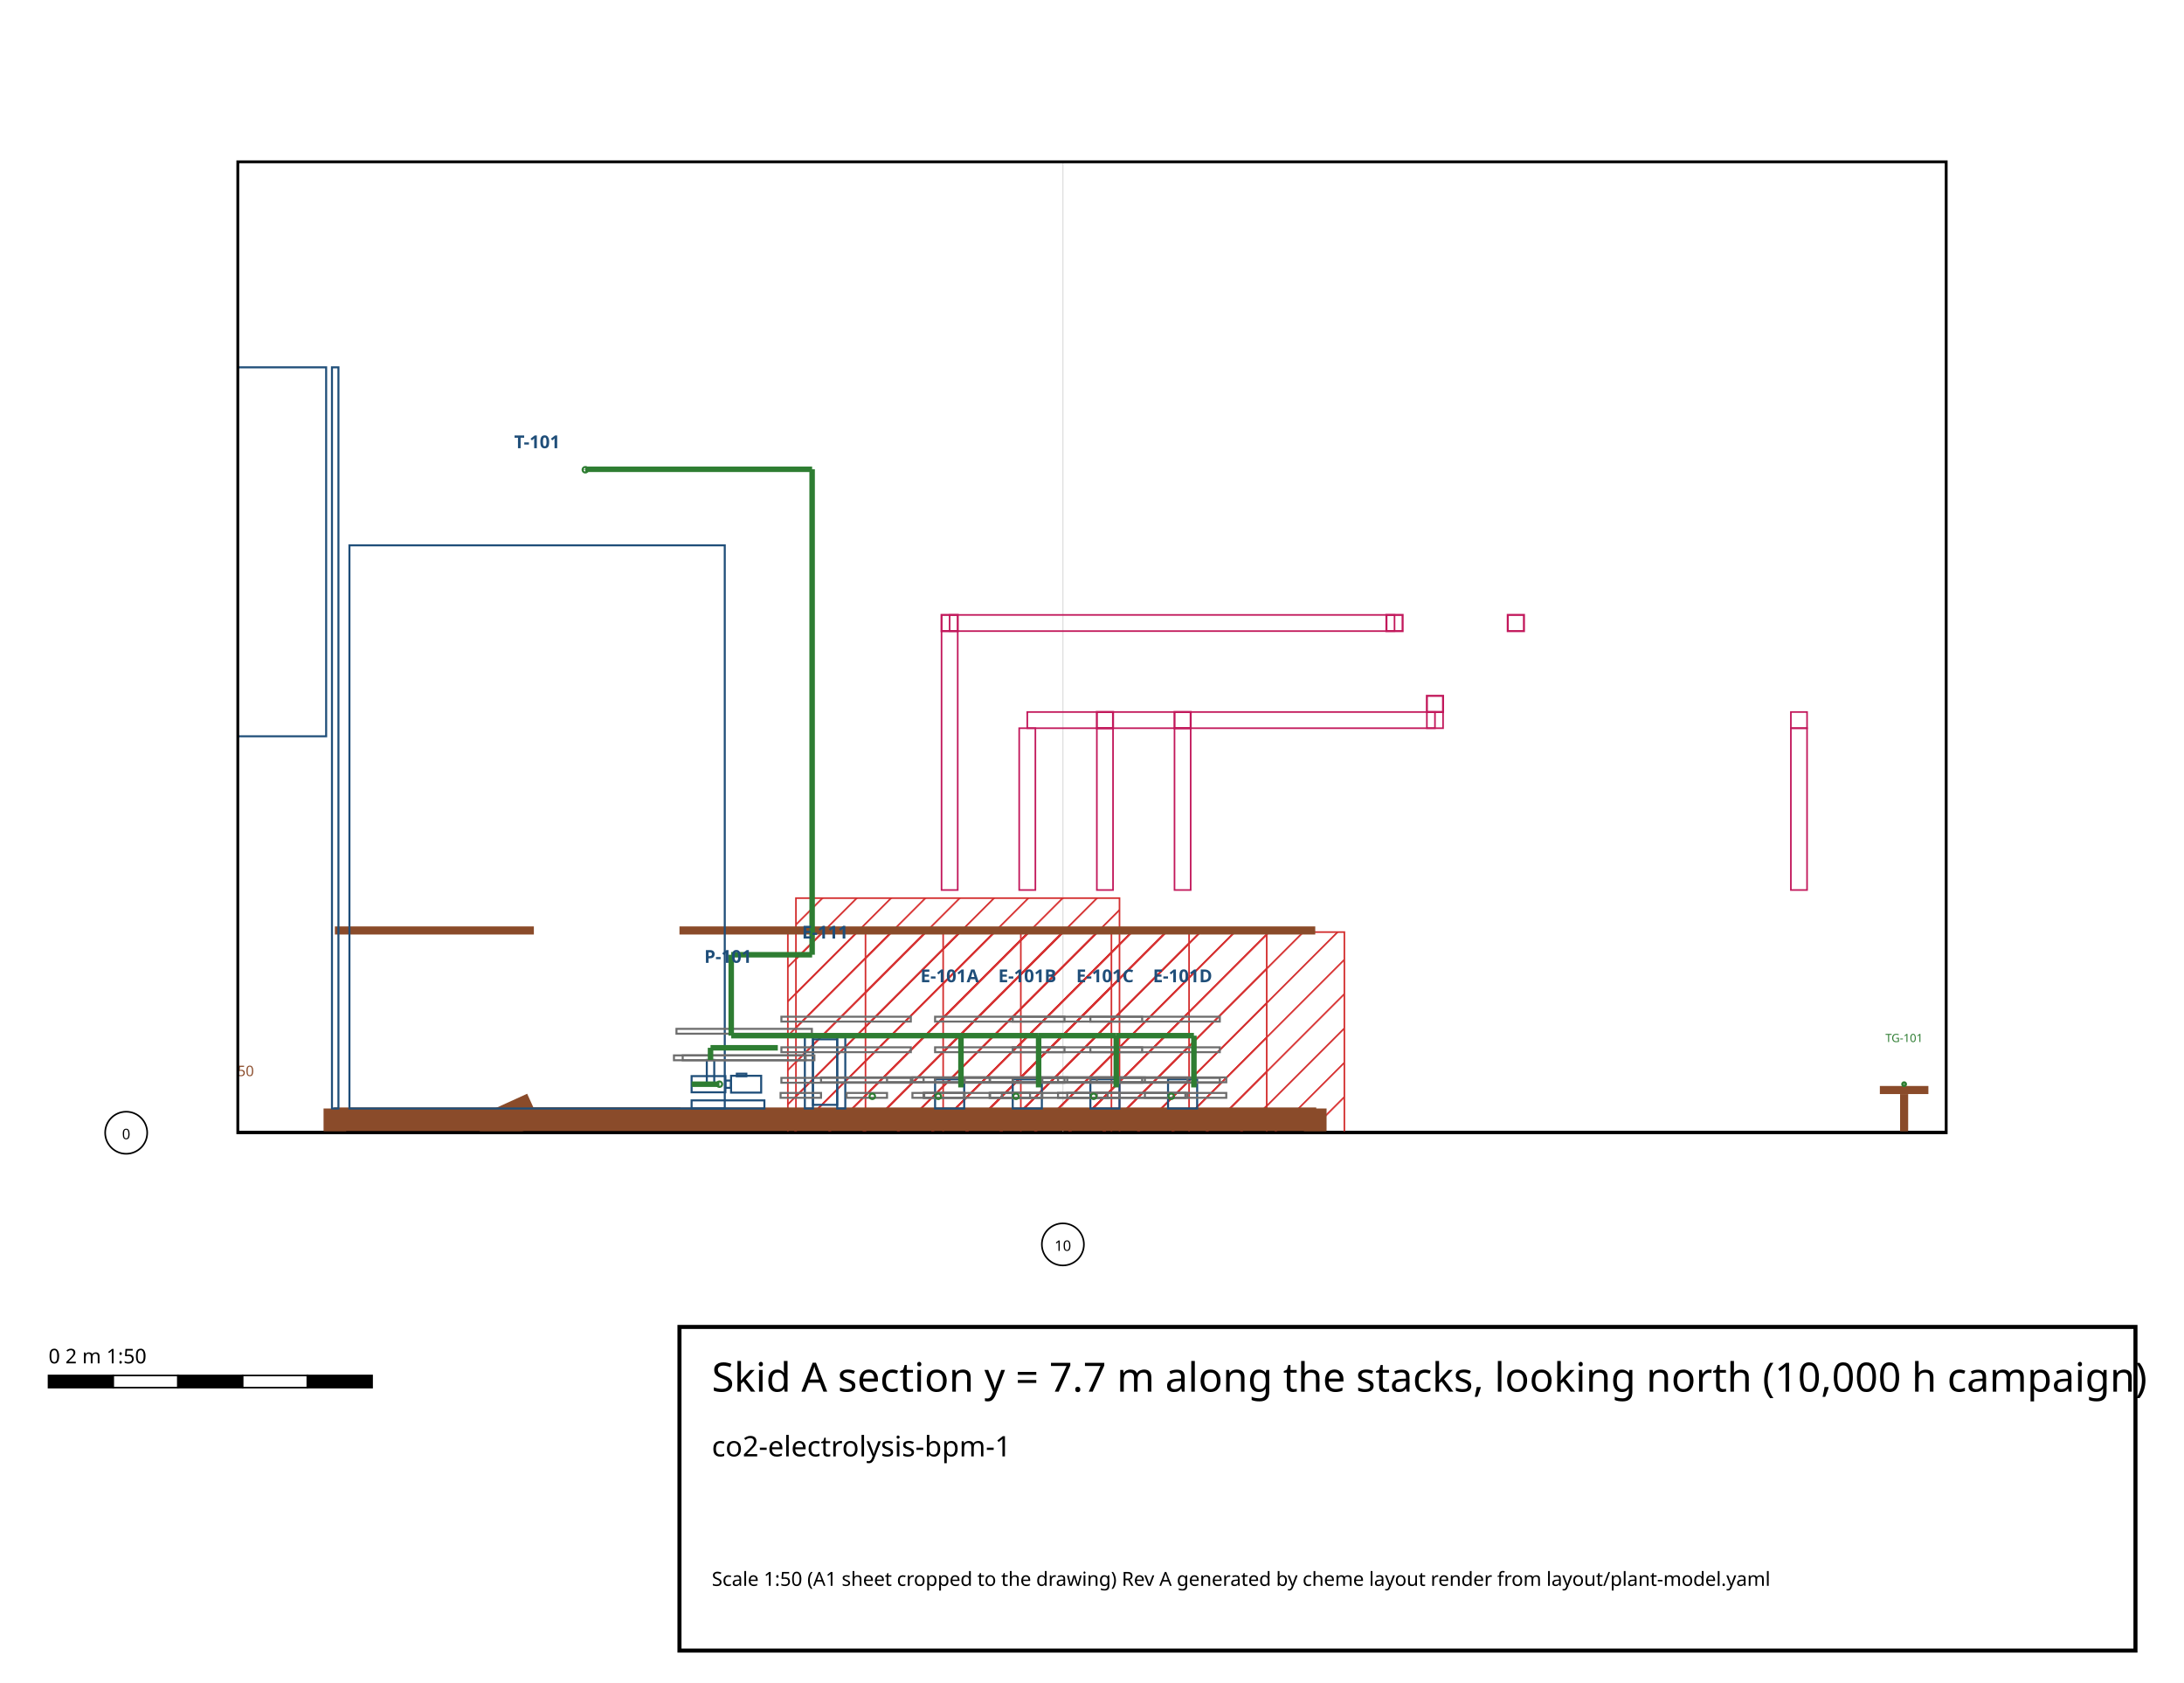
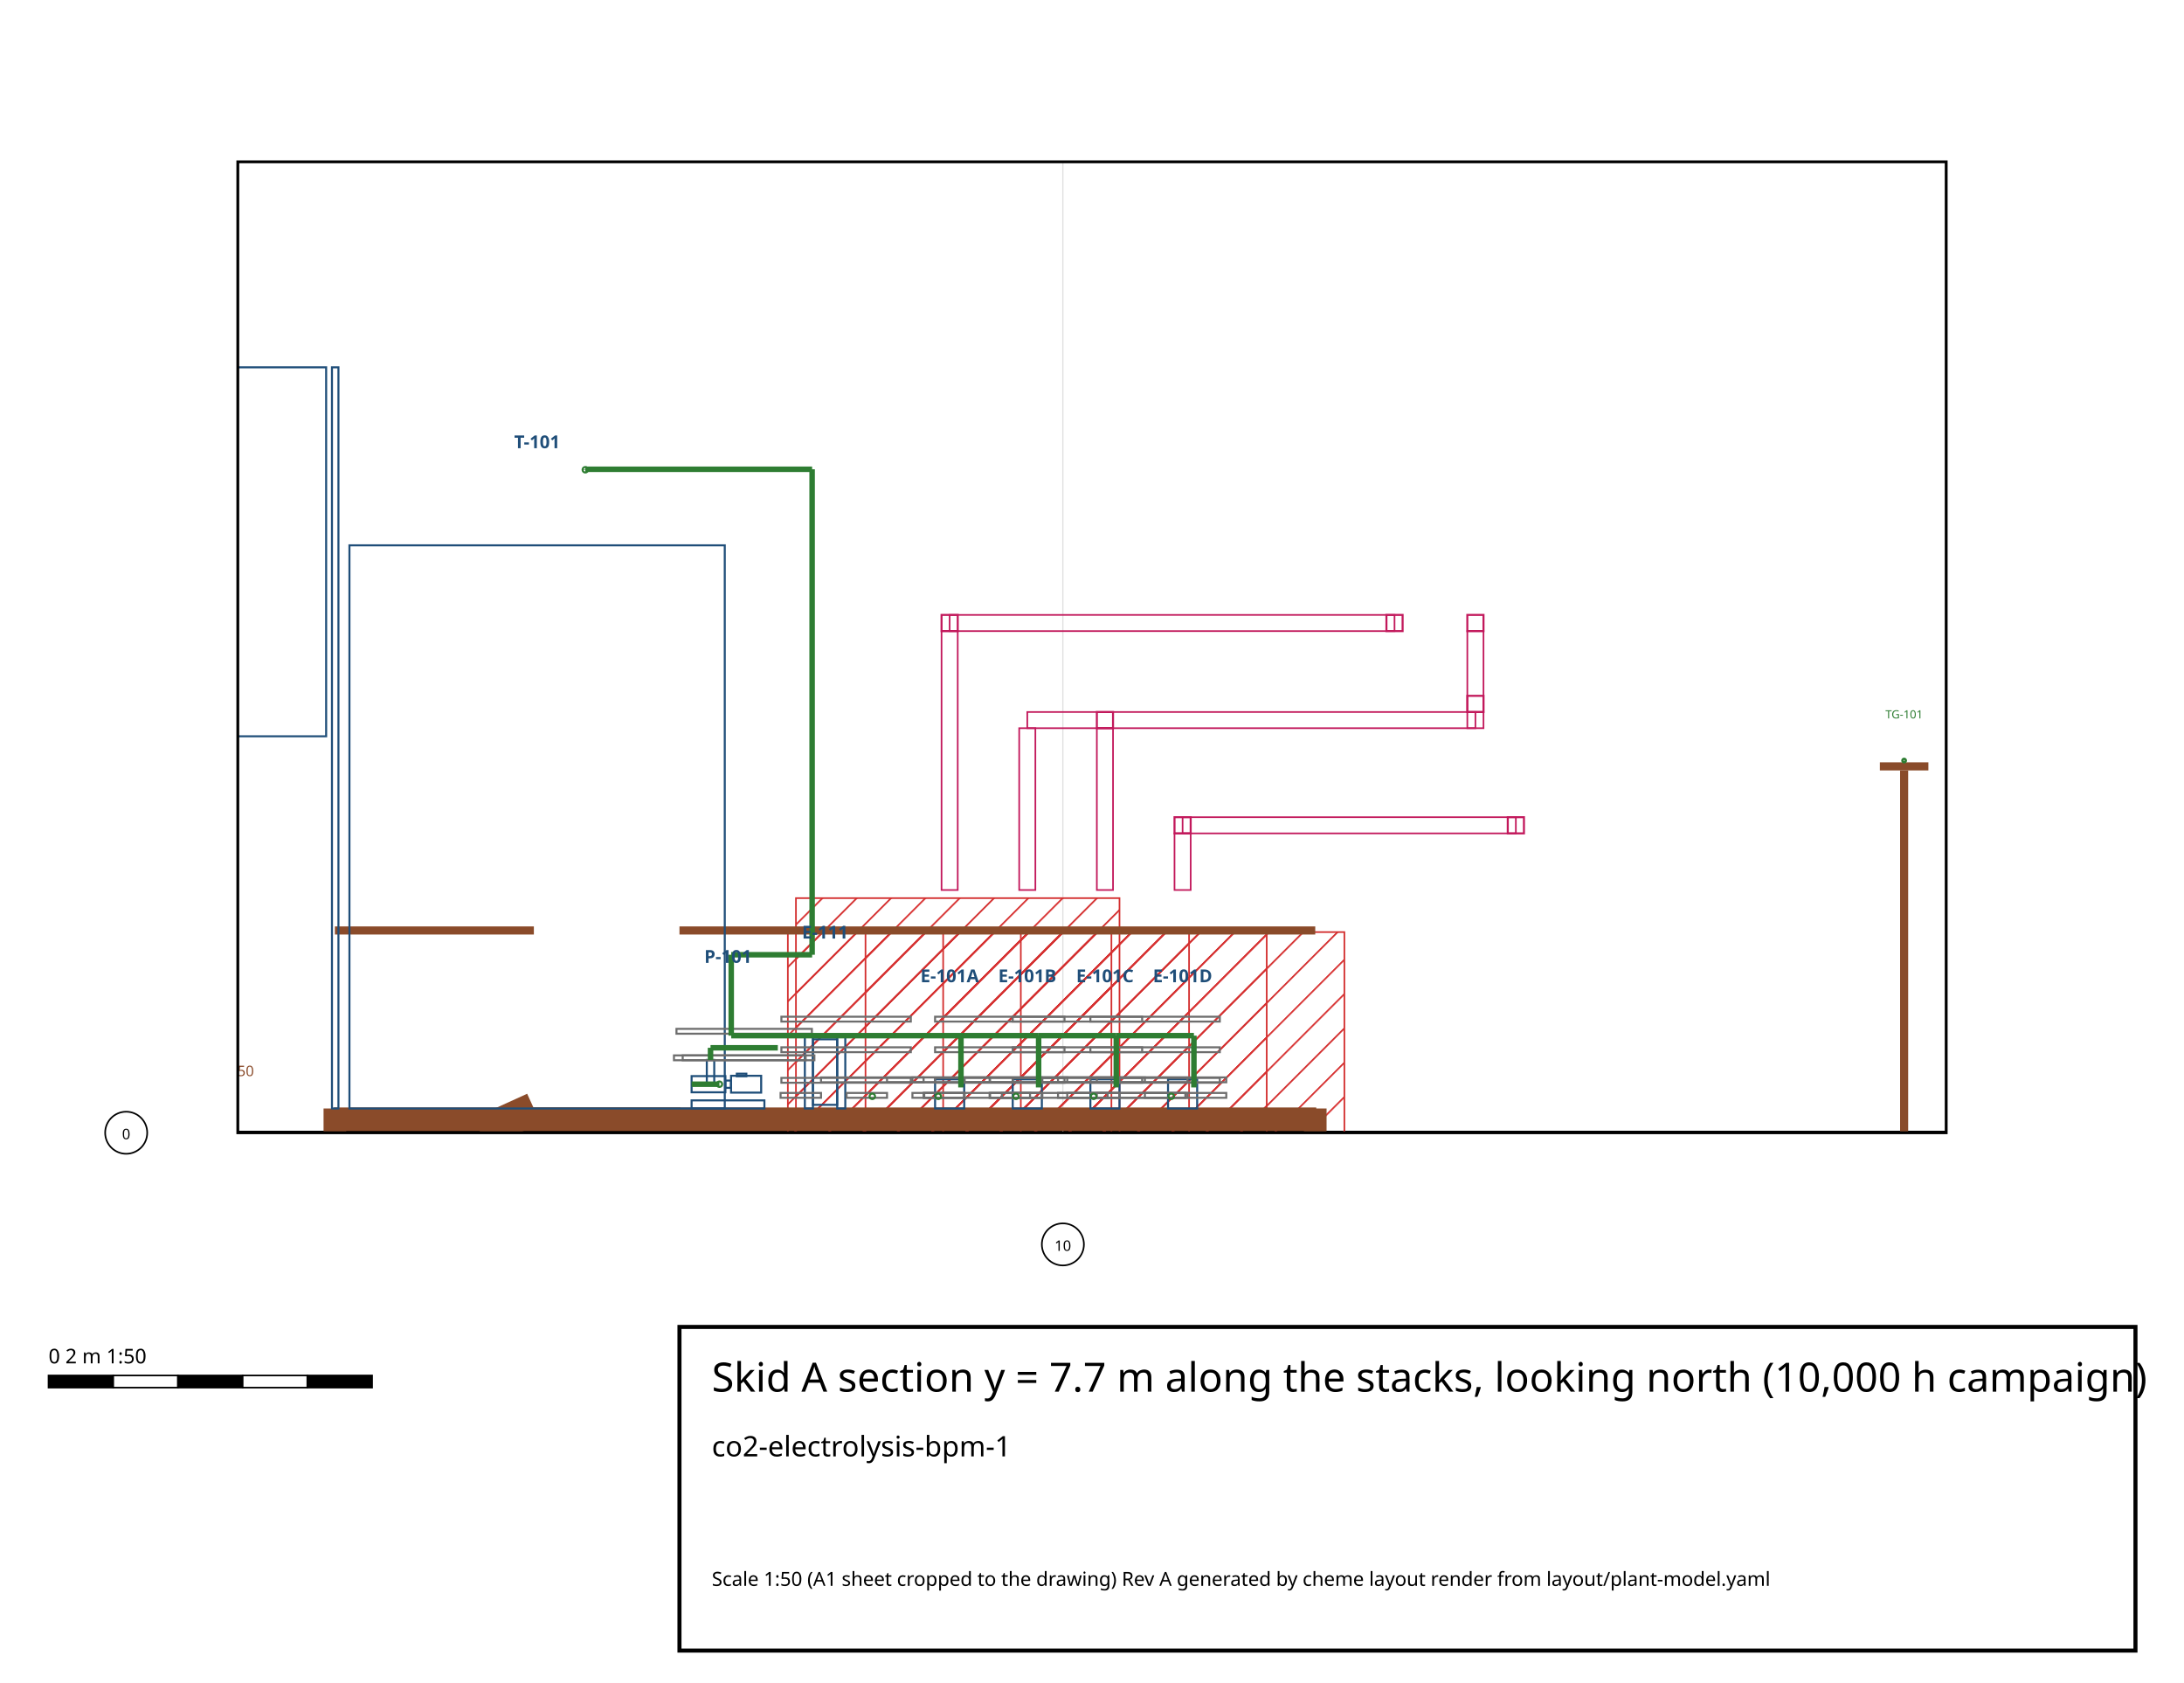
<svg xmlns="http://www.w3.org/2000/svg" width="270.00" height="208.00" viewBox="285.50 202.00 270.00 208.00">
  <defs>
    <pattern id="hatch-hazardous" width="3" height="3" patternUnits="userSpaceOnUse" patternTransform="rotate(45)">
      <line x1="0" y1="0" x2="0" y2="3" stroke="#d32f2f" stroke-width="0.4" />
    </pattern>
    <pattern id="hatch-oxygen_enriched" width="3" height="3" patternUnits="userSpaceOnUse" patternTransform="rotate(45)">
      <line x1="0" y1="0" x2="0" y2="3" stroke="#1976d2" stroke-width="0.4" />
    </pattern>
    <pattern id="hatch-oxygen_deficient" width="3" height="3" patternUnits="userSpaceOnUse" patternTransform="rotate(45)">
      <line x1="0" y1="0" x2="0" y2="3" stroke="#7b1fa2" stroke-width="0.4" />
    </pattern>
    <pattern id="hatch-keep_clear" width="3" height="3" patternUnits="userSpaceOnUse" patternTransform="rotate(45)">
      <line x1="0" y1="0" x2="0" y2="3" stroke="#ef6c00" stroke-width="0.4" />
    </pattern>
    <pattern id="hatch-laydown" width="3" height="3" patternUnits="userSpaceOnUse" patternTransform="rotate(45)">
      <line x1="0" y1="0" x2="0" y2="3" stroke="#8d6e63" stroke-width="0.4" />
    </pattern>
    <pattern id="hatch-maintenance" width="3" height="3" patternUnits="userSpaceOnUse" patternTransform="rotate(45)">
      <line x1="0" y1="0" x2="0" y2="3" stroke="#f9a825" stroke-width="0.4" />
    </pattern>
    <pattern id="hatch-escape" width="3" height="3" patternUnits="userSpaceOnUse" patternTransform="rotate(45)">
      <line x1="0" y1="0" x2="0" y2="3" stroke="#2e7d32" stroke-width="0.4" />
    </pattern>
    <clipPath id="area">
      <rect x="314.90" y="222.00" width="211.20" height="120.00" />
    </clipPath>
  </defs>
  <rect x="285.50" y="202.00" width="270.00" height="208.00" fill="#ffffff" />
  <g id="drawing" clip-path="url(#area)">
    <g id="grid">
      <polyline points="314.90,342.00 526.10,342.00" fill="none" stroke="#000" stroke-width="0.50" stroke-linecap="butt" id="grade" />
      <line x1="416.90" y1="342.00" x2="416.90" y2="222.00" stroke="#e0e0e0" stroke-width="0.15" />
      <line x1="314.90" y1="342.00" x2="526.10" y2="342.00" stroke="#e0e0e0" stroke-width="0.15" />
    </g>
    <g id="areas" />
    <g id="zones">
      <polygon points="382.90,357.20 422.90,357.20 422.90,317.20 382.90,317.20" fill="url(#hatch-hazardous)" stroke="#d32f2f" stroke-width="0.2" id="zone-Z-HAZ-A-0" />
      <polygon points="392.50,357.20 432.50,357.20 432.50,317.20 392.50,317.20" fill="url(#hatch-hazardous)" stroke="#d32f2f" stroke-width="0.2" id="zone-Z-HAZ-A-1" />
      <polygon points="402.10,357.20 442.10,357.20 442.10,317.20 402.10,317.20" fill="url(#hatch-hazardous)" stroke="#d32f2f" stroke-width="0.2" id="zone-Z-HAZ-A-2" />
      <polygon points="411.70,357.20 451.70,357.20 451.70,317.20 411.70,317.20" fill="url(#hatch-hazardous)" stroke="#d32f2f" stroke-width="0.2" id="zone-Z-HAZ-A-3" />
      <polygon points="383.90,353.00 423.90,353.00 423.90,313.00 383.90,313.00" fill="url(#hatch-hazardous)" stroke="#d32f2f" stroke-width="0.2" id="zone-Z-HAZ-A-4" />
      <polygon points="685.90,357.20 725.90,357.20 725.90,317.20 685.90,317.20" fill="url(#hatch-hazardous)" stroke="#d32f2f" stroke-width="0.2" id="zone-Z-HAZ-B-0" />
      <polygon points="695.50,357.20 735.50,357.20 735.50,317.20 695.50,317.20" fill="url(#hatch-hazardous)" stroke="#d32f2f" stroke-width="0.2" id="zone-Z-HAZ-B-1" />
      <polygon points="705.10,357.20 745.10,357.20 745.10,317.20 705.10,317.20" fill="url(#hatch-hazardous)" stroke="#d32f2f" stroke-width="0.2" id="zone-Z-HAZ-B-2" />
      <polygon points="714.70,357.20 754.70,357.20 754.70,317.20 714.70,317.20" fill="url(#hatch-hazardous)" stroke="#d32f2f" stroke-width="0.2" id="zone-Z-HAZ-B-3" />
      <polygon points="683.90,353.00 723.90,353.00 723.90,313.00 683.90,313.00" fill="url(#hatch-hazardous)" stroke="#d32f2f" stroke-width="0.2" id="zone-Z-HAZ-B-4" />
    </g>
    <g id="roads" />
    <g id="buildings" />
    <g id="racks" />
    <g id="structures">
-       <polyline points="520.90,342.00 520.90,337.22" fill="none" stroke="#8a4b2a" stroke-width="1.00" stroke-linecap="butt" />
-       <polyline points="517.90,336.72 523.90,336.72" fill="none" stroke="#8a4b2a" stroke-width="1.00" stroke-linecap="butt" />
-       <polyline points="820.90,342.00 820.90,337.22" fill="none" stroke="#8a4b2a" stroke-width="1.00" stroke-linecap="butt" />
-       <polyline points="817.90,336.72 823.90,336.72" fill="none" stroke="#8a4b2a" stroke-width="1.00" stroke-linecap="butt" />
+       <polyline points="520.90,342.00 520.90,297.22" fill="none" stroke="#8a4b2a" stroke-width="1.00" stroke-linecap="butt" />
+       <polyline points="517.90,296.72 523.90,296.72" fill="none" stroke="#8a4b2a" stroke-width="1.00" stroke-linecap="butt" />
+       <polyline points="820.90,342.00 820.90,297.22" fill="none" stroke="#8a4b2a" stroke-width="1.00" stroke-linecap="butt" />
+       <polyline points="817.90,296.72 823.90,296.72" fill="none" stroke="#8a4b2a" stroke-width="1.00" stroke-linecap="butt" />
      <polyline points="326.90,342.00 326.90,339.00" fill="none" stroke="#8a4b2a" stroke-width="2.80" stroke-linecap="butt" />
      <polyline points="448.10,342.00 448.10,339.00" fill="none" stroke="#8a4b2a" stroke-width="2.80" stroke-linecap="butt" />
      <polyline points="326.90,340.40 448.10,340.40" fill="none" stroke="#8a4b2a" stroke-width="2.80" stroke-linecap="butt" />
      <polyline points="326.90,340.40 326.90,340.40" fill="none" stroke="#8a4b2a" stroke-width="2.80" stroke-linecap="butt" />
      <polyline points="448.10,340.40 448.10,340.40" fill="none" stroke="#8a4b2a" stroke-width="2.80" stroke-linecap="butt" />
      <polygon points="326.90,339.60 448.10,339.60 448.10,339.00 326.90,339.00" fill="none" stroke="#8a4b2a" stroke-width="0.25" />
      <polyline points="326.90,317.00 351.50,317.00" fill="none" stroke="#8a4b2a" stroke-width="1.00" stroke-linecap="butt" />
      <polyline points="369.50,317.00 448.10,317.00" fill="none" stroke="#8a4b2a" stroke-width="1.00" stroke-linecap="butt" />
      <polyline points="448.10,317.00 448.10,317.00" fill="none" stroke="#8a4b2a" stroke-width="1.00" stroke-linecap="butt" />
      <polyline points="326.90,317.00 326.90,317.00" fill="none" stroke="#8a4b2a" stroke-width="1.00" stroke-linecap="butt" />
      <polyline points="344.90,342.00 351.50,339.00" fill="none" stroke="#8a4b2a" stroke-width="4.00" stroke-linecap="butt" />
      <polygon points="351.50,339.60 369.50,339.60 369.50,339.00 351.50,339.00" fill="none" stroke="#8a4b2a" stroke-width="0.25" />
      <polygon points="326.90,342.60 344.90,342.60 344.90,342.00 326.90,342.00" fill="none" stroke="#8a4b2a" stroke-width="0.25" />
      <polyline points="626.90,342.00 626.90,339.00" fill="none" stroke="#8a4b2a" stroke-width="2.80" stroke-linecap="butt" />
      <polyline points="748.10,342.00 748.10,339.00" fill="none" stroke="#8a4b2a" stroke-width="2.80" stroke-linecap="butt" />
      <polyline points="626.90,340.40 748.10,340.40" fill="none" stroke="#8a4b2a" stroke-width="2.80" stroke-linecap="butt" />
      <polyline points="626.90,340.40 626.90,340.40" fill="none" stroke="#8a4b2a" stroke-width="2.80" stroke-linecap="butt" />
      <polyline points="748.10,340.40 748.10,340.40" fill="none" stroke="#8a4b2a" stroke-width="2.80" stroke-linecap="butt" />
      <polygon points="626.90,339.60 748.10,339.60 748.10,339.00 626.90,339.00" fill="none" stroke="#8a4b2a" stroke-width="0.25" />
      <polyline points="626.90,317.00 651.50,317.00" fill="none" stroke="#8a4b2a" stroke-width="1.00" stroke-linecap="butt" />
      <polyline points="669.50,317.00 748.10,317.00" fill="none" stroke="#8a4b2a" stroke-width="1.00" stroke-linecap="butt" />
      <polyline points="748.10,317.00 748.10,317.00" fill="none" stroke="#8a4b2a" stroke-width="1.00" stroke-linecap="butt" />
      <polyline points="626.90,317.00 626.90,317.00" fill="none" stroke="#8a4b2a" stroke-width="1.00" stroke-linecap="butt" />
      <polyline points="644.90,342.00 651.50,339.00" fill="none" stroke="#8a4b2a" stroke-width="4.00" stroke-linecap="butt" />
      <polygon points="651.50,339.60 669.50,339.60 669.50,339.00 651.50,339.00" fill="none" stroke="#8a4b2a" stroke-width="0.25" />
      <polygon points="626.90,342.60 644.90,342.60 644.90,342.00 626.90,342.00" fill="none" stroke="#8a4b2a" stroke-width="0.25" />
    </g>
    <g id="equipment">
      <g id="equipment-T-101">
        <polygon points="328.70,339.00 375.10,339.00 375.10,269.40 328.70,269.40" fill="none" stroke="#1f4e79" stroke-width="0.25" />
        <polygon points="326.54,339.00 327.34,339.00 327.34,247.40 326.54,247.40" fill="none" stroke="#1f4e79" stroke-width="0.25" />
        <polygon points="311.82,293.00 325.82,293.00 325.82,247.40 311.82,247.40" fill="none" stroke="#1f4e79" stroke-width="0.25" />
      </g>
      <g id="equipment-P-101">
        <polygon points="371.00,339.00 380.00,339.00 380.00,338.00 371.00,338.00" fill="none" stroke="#1f4e79" stroke-width="0.25" />
        <polygon points="371.00,337.00 375.18,337.00 375.18,335.00 371.00,335.00" fill="none" stroke="#1f4e79" stroke-width="0.25" />
        <polygon points="372.88,336.00 373.80,336.00 373.80,333.00 372.88,333.00" fill="none" stroke="#1f4e79" stroke-width="0.25" />
        <polygon points="375.17,336.45 375.87,336.45 375.87,335.55 375.17,335.55" fill="none" stroke="#1f4e79" stroke-width="0.25" />
        <polygon points="375.88,337.04 379.60,337.04 379.60,334.96 375.88,334.96" fill="none" stroke="#1f4e79" stroke-width="0.25" />
        <polygon points="376.59,335.02 377.77,335.02 377.77,334.70 376.59,334.70" fill="none" stroke="#1f4e79" stroke-width="0.25" />
      </g>
      <g id="equipment-E-111">
        <polygon points="385.00,339.00 386.00,339.00 386.00,330.00 385.00,330.00" fill="none" stroke="#1f4e79" stroke-width="0.25" />
        <polygon points="389.00,339.00 390.00,339.00 390.00,330.00 389.00,330.00" fill="none" stroke="#1f4e79" stroke-width="0.25" />
        <polygon points="386.00,338.55 389.00,338.55 389.00,330.45 386.00,330.45" fill="none" stroke="#1f4e79" stroke-width="0.25" />
      </g>
      <g id="equipment-E-101A">
        <polygon points="401.10,339.00 404.70,339.00 404.70,335.40 401.10,335.40" fill="none" stroke="#1f4e79" stroke-width="0.25" />
      </g>
      <g id="equipment-E-101B">
        <polygon points="410.70,339.00 414.30,339.00 414.30,335.40 410.70,335.40" fill="none" stroke="#1f4e79" stroke-width="0.25" />
      </g>
      <g id="equipment-E-101C">
        <polygon points="420.30,339.00 423.90,339.00 423.90,335.40 420.30,335.40" fill="none" stroke="#1f4e79" stroke-width="0.25" />
      </g>
      <g id="equipment-E-101D">
        <polygon points="429.90,339.00 433.50,339.00 433.50,335.40 429.90,335.40" fill="none" stroke="#1f4e79" stroke-width="0.25" />
      </g>
      <g id="equipment-T-202">
        <polygon points="634.42,339.00 643.38,339.00 643.38,328.24 634.42,328.24" fill="none" stroke="#1f4e79" stroke-width="0.25" />
        <polygon points="631.14,339.00 631.94,339.00 631.94,306.24 631.14,306.24" fill="none" stroke="#1f4e79" stroke-width="0.25" />
      </g>
      <g id="equipment-P-201">
        <polygon points="674.40,339.00 683.40,339.00 683.40,338.00 674.40,338.00" fill="none" stroke="#1f4e79" stroke-width="0.25" />
        <polygon points="674.40,337.00 678.58,337.00 678.58,335.00 674.40,335.00" fill="none" stroke="#1f4e79" stroke-width="0.25" />
        <polygon points="676.28,336.00 677.20,336.00 677.20,333.00 676.28,333.00" fill="none" stroke="#1f4e79" stroke-width="0.25" />
        <polygon points="678.57,336.45 679.27,336.45 679.27,335.55 678.57,335.55" fill="none" stroke="#1f4e79" stroke-width="0.25" />
        <polygon points="679.28,337.04 683.00,337.04 683.00,334.96 679.28,334.96" fill="none" stroke="#1f4e79" stroke-width="0.25" />
        <polygon points="679.99,335.02 681.17,335.02 681.17,334.70 679.99,334.70" fill="none" stroke="#1f4e79" stroke-width="0.25" />
      </g>
      <g id="equipment-E-211">
        <polygon points="688.40,339.00 689.40,339.00 689.40,330.00 688.40,330.00" fill="none" stroke="#1f4e79" stroke-width="0.25" />
        <polygon points="692.40,339.00 693.40,339.00 693.40,330.00 692.40,330.00" fill="none" stroke="#1f4e79" stroke-width="0.25" />
        <polygon points="689.40,338.55 692.40,338.55 692.40,330.45 689.40,330.45" fill="none" stroke="#1f4e79" stroke-width="0.25" />
      </g>
      <g id="equipment-E-201A">
        <polygon points="704.10,339.00 707.70,339.00 707.70,335.40 704.10,335.40" fill="none" stroke="#1f4e79" stroke-width="0.25" />
      </g>
      <g id="equipment-E-201B">
        <polygon points="713.70,339.00 717.30,339.00 717.30,335.40 713.70,335.40" fill="none" stroke="#1f4e79" stroke-width="0.25" />
      </g>
      <g id="equipment-E-201C">
        <polygon points="723.30,339.00 726.90,339.00 726.90,335.40 723.30,335.40" fill="none" stroke="#1f4e79" stroke-width="0.25" />
      </g>
      <g id="equipment-E-201D">
        <polygon points="732.90,339.00 736.50,339.00 736.50,335.40 732.90,335.40" fill="none" stroke="#1f4e79" stroke-width="0.25" />
      </g>
    </g>
    <g id="platforms">
      <polygon points="369.13,329.76 385.87,329.76 385.87,329.16 369.13,329.16" fill="none" stroke="#6d6d6d" stroke-width="0.25" />
      <polygon points="369.90,333.04 386.18,333.04 386.18,332.44 369.90,332.44" fill="none" stroke="#6d6d6d" stroke-width="0.25" />
      <polygon points="368.82,333.04 385.10,333.04 385.10,332.44 368.82,332.44" fill="none" stroke="#6d6d6d" stroke-width="0.25" />
      <polygon points="395.16,335.76 407.84,335.76 407.84,335.16 395.16,335.16" fill="none" stroke="#6d6d6d" stroke-width="0.25" />
      <polygon points="390.16,337.68 395.16,337.68 395.16,337.08 390.16,337.08" fill="none" stroke="#6d6d6d" stroke-width="0.25" />
      <polygon points="407.84,337.68 412.84,337.68 412.84,337.08 407.84,337.08" fill="none" stroke="#6d6d6d" stroke-width="0.25" />
      <polygon points="404.76,335.76 417.44,335.76 417.44,335.16 404.76,335.16" fill="none" stroke="#6d6d6d" stroke-width="0.25" />
      <polygon points="399.76,337.68 404.76,337.68 404.76,337.08 399.76,337.08" fill="none" stroke="#6d6d6d" stroke-width="0.25" />
      <polygon points="417.44,337.68 422.44,337.68 422.44,337.08 417.44,337.08" fill="none" stroke="#6d6d6d" stroke-width="0.25" />
      <polygon points="414.36,335.76 427.04,335.76 427.04,335.16 414.36,335.16" fill="none" stroke="#6d6d6d" stroke-width="0.25" />
      <polygon points="409.36,337.68 414.36,337.68 414.36,337.08 409.36,337.08" fill="none" stroke="#6d6d6d" stroke-width="0.25" />
      <polygon points="427.04,337.68 432.04,337.68 432.04,337.08 427.04,337.08" fill="none" stroke="#6d6d6d" stroke-width="0.25" />
      <polygon points="387.00,335.76 399.68,335.76 399.68,335.16 387.00,335.16" fill="none" stroke="#6d6d6d" stroke-width="0.25" />
      <polygon points="399.68,337.68 404.68,337.68 404.68,337.08 399.68,337.08" fill="none" stroke="#6d6d6d" stroke-width="0.25" />
      <polygon points="382.00,337.68 387.00,337.68 387.00,337.08 382.00,337.08" fill="none" stroke="#6d6d6d" stroke-width="0.25" />
      <polygon points="398.30,335.76 414.30,335.76 414.30,335.16 398.30,335.16" fill="none" stroke="#6d6d6d" stroke-width="0.25" />
      <polygon points="398.30,337.68 414.30,337.68 414.30,337.08 398.30,337.08" fill="none" stroke="#6d6d6d" stroke-width="0.25" />
      <polygon points="407.90,335.76 423.90,335.76 423.90,335.16 407.90,335.16" fill="none" stroke="#6d6d6d" stroke-width="0.25" />
      <polygon points="407.90,337.68 423.90,337.68 423.90,337.08 407.90,337.08" fill="none" stroke="#6d6d6d" stroke-width="0.25" />
      <polygon points="416.30,335.76 432.30,335.76 432.30,335.16 416.30,335.16" fill="none" stroke="#6d6d6d" stroke-width="0.25" />
      <polygon points="416.30,337.68 432.30,337.68 432.30,337.08 416.30,337.08" fill="none" stroke="#6d6d6d" stroke-width="0.25" />
      <polygon points="421.10,335.76 437.10,335.76 437.10,335.16 421.10,335.16" fill="none" stroke="#6d6d6d" stroke-width="0.25" />
      <polygon points="421.10,337.68 437.10,337.68 437.10,337.08 421.10,337.08" fill="none" stroke="#6d6d6d" stroke-width="0.25" />
      <polygon points="420.30,328.26 436.30,328.26 436.30,327.66 420.30,327.66" fill="none" stroke="#6d6d6d" stroke-width="0.25" />
      <polygon points="420.30,335.82 436.30,335.82 436.30,335.22 420.30,335.22" fill="none" stroke="#6d6d6d" stroke-width="0.25" />
      <polygon points="420.30,332.04 436.30,332.04 436.30,331.44 420.30,331.44" fill="none" stroke="#6d6d6d" stroke-width="0.25" />
      <polygon points="410.70,328.26 426.70,328.26 426.70,327.66 410.70,327.66" fill="none" stroke="#6d6d6d" stroke-width="0.25" />
      <polygon points="410.70,335.82 426.70,335.82 426.70,335.22 410.70,335.22" fill="none" stroke="#6d6d6d" stroke-width="0.25" />
      <polygon points="410.70,332.04 426.70,332.04 426.70,331.44 410.70,331.44" fill="none" stroke="#6d6d6d" stroke-width="0.25" />
      <polygon points="401.10,328.26 417.10,328.26 417.10,327.66 401.10,327.66" fill="none" stroke="#6d6d6d" stroke-width="0.25" />
      <polygon points="401.10,335.82 417.10,335.82 417.10,335.22 401.10,335.22" fill="none" stroke="#6d6d6d" stroke-width="0.25" />
      <polygon points="401.10,332.04 417.10,332.04 417.10,331.44 401.10,331.44" fill="none" stroke="#6d6d6d" stroke-width="0.25" />
      <polygon points="382.10,328.26 398.10,328.26 398.10,327.66 382.10,327.66" fill="none" stroke="#6d6d6d" stroke-width="0.25" />
      <polygon points="382.10,335.82 398.10,335.82 398.10,335.22 382.10,335.22" fill="none" stroke="#6d6d6d" stroke-width="0.25" />
      <polygon points="382.10,332.04 398.10,332.04 398.10,331.44 382.10,331.44" fill="none" stroke="#6d6d6d" stroke-width="0.25" />
      <polygon points="672.53,329.76 689.27,329.76 689.27,329.16 672.53,329.16" fill="none" stroke="#6d6d6d" stroke-width="0.25" />
      <polygon points="673.30,333.04 689.58,333.04 689.58,332.44 673.30,332.44" fill="none" stroke="#6d6d6d" stroke-width="0.25" />
      <polygon points="672.22,333.04 688.50,333.04 688.50,332.44 672.22,332.44" fill="none" stroke="#6d6d6d" stroke-width="0.25" />
      <polygon points="698.16,335.76 710.84,335.76 710.84,335.16 698.16,335.16" fill="none" stroke="#6d6d6d" stroke-width="0.25" />
      <polygon points="693.16,337.68 698.16,337.68 698.16,337.08 693.16,337.08" fill="none" stroke="#6d6d6d" stroke-width="0.25" />
      <polygon points="710.84,337.68 715.84,337.68 715.84,337.08 710.84,337.08" fill="none" stroke="#6d6d6d" stroke-width="0.25" />
      <polygon points="707.76,335.76 720.44,335.76 720.44,335.16 707.76,335.16" fill="none" stroke="#6d6d6d" stroke-width="0.25" />
      <polygon points="702.76,337.68 707.76,337.68 707.76,337.08 702.76,337.08" fill="none" stroke="#6d6d6d" stroke-width="0.25" />
      <polygon points="720.44,337.68 725.44,337.68 725.44,337.08 720.44,337.08" fill="none" stroke="#6d6d6d" stroke-width="0.25" />
      <polygon points="717.36,335.76 730.04,335.76 730.04,335.16 717.36,335.16" fill="none" stroke="#6d6d6d" stroke-width="0.25" />
      <polygon points="712.36,337.68 717.36,337.68 717.36,337.08 712.36,337.08" fill="none" stroke="#6d6d6d" stroke-width="0.25" />
      <polygon points="730.04,337.68 735.04,337.68 735.04,337.08 730.04,337.08" fill="none" stroke="#6d6d6d" stroke-width="0.25" />
      <polygon points="690.40,335.76 703.08,335.76 703.08,335.16 690.40,335.16" fill="none" stroke="#6d6d6d" stroke-width="0.25" />
      <polygon points="703.08,337.68 708.08,337.68 708.08,337.08 703.08,337.08" fill="none" stroke="#6d6d6d" stroke-width="0.25" />
      <polygon points="685.40,337.68 690.40,337.68 690.40,337.08 685.40,337.08" fill="none" stroke="#6d6d6d" stroke-width="0.25" />
      <polygon points="701.30,335.76 717.30,335.76 717.30,335.16 701.30,335.16" fill="none" stroke="#6d6d6d" stroke-width="0.25" />
      <polygon points="701.30,337.68 717.30,337.68 717.30,337.08 701.30,337.08" fill="none" stroke="#6d6d6d" stroke-width="0.25" />
      <polygon points="710.90,335.76 726.90,335.76 726.90,335.16 710.90,335.16" fill="none" stroke="#6d6d6d" stroke-width="0.25" />
      <polygon points="710.90,337.68 726.90,337.68 726.90,337.08 710.90,337.08" fill="none" stroke="#6d6d6d" stroke-width="0.25" />
      <polygon points="719.30,335.76 735.30,335.76 735.30,335.16 719.30,335.16" fill="none" stroke="#6d6d6d" stroke-width="0.25" />
      <polygon points="719.30,337.68 735.30,337.68 735.30,337.08 719.30,337.08" fill="none" stroke="#6d6d6d" stroke-width="0.25" />
      <polygon points="724.10,335.76 740.10,335.76 740.10,335.16 724.10,335.16" fill="none" stroke="#6d6d6d" stroke-width="0.25" />
      <polygon points="724.10,337.68 740.10,337.68 740.10,337.08 724.10,337.08" fill="none" stroke="#6d6d6d" stroke-width="0.25" />
      <polygon points="723.30,328.26 739.30,328.26 739.30,327.66 723.30,327.66" fill="none" stroke="#6d6d6d" stroke-width="0.25" />
      <polygon points="723.30,335.82 739.30,335.82 739.30,335.22 723.30,335.22" fill="none" stroke="#6d6d6d" stroke-width="0.25" />
      <polygon points="723.30,332.04 739.30,332.04 739.30,331.44 723.30,331.44" fill="none" stroke="#6d6d6d" stroke-width="0.25" />
      <polygon points="713.70,328.26 729.70,328.26 729.70,327.66 713.70,327.66" fill="none" stroke="#6d6d6d" stroke-width="0.25" />
      <polygon points="713.70,335.82 729.70,335.82 729.70,335.22 713.70,335.22" fill="none" stroke="#6d6d6d" stroke-width="0.25" />
      <polygon points="713.70,332.04 729.70,332.04 729.70,331.44 713.70,331.44" fill="none" stroke="#6d6d6d" stroke-width="0.25" />
      <polygon points="704.10,328.26 720.10,328.26 720.10,327.66 704.10,327.66" fill="none" stroke="#6d6d6d" stroke-width="0.25" />
      <polygon points="704.10,335.82 720.10,335.82 720.10,335.22 704.10,335.22" fill="none" stroke="#6d6d6d" stroke-width="0.25" />
      <polygon points="704.10,332.04 720.10,332.04 720.10,331.44 704.10,331.44" fill="none" stroke="#6d6d6d" stroke-width="0.25" />
      <polygon points="679.10,328.26 695.10,328.26 695.10,327.66 679.10,327.66" fill="none" stroke="#6d6d6d" stroke-width="0.25" />
      <polygon points="679.10,335.82 695.10,335.82 695.10,335.22 679.10,335.22" fill="none" stroke="#6d6d6d" stroke-width="0.25" />
      <polygon points="679.10,332.04 695.10,332.04 695.10,331.44 679.10,331.44" fill="none" stroke="#6d6d6d" stroke-width="0.25" />
      <polygon points="651.79,336.16 668.53,336.16 668.53,335.56 651.79,335.56" fill="none" stroke="#6d6d6d" stroke-width="0.25" />
    </g>
    <g id="pipes">
      <g id="pipe-P-01/Line_AN101_S1" data-line="AN-101">
        <circle cx="374.44" cy="336.00" r="0.34" fill="none" stroke="#2e7d32" stroke-width="0.25" />
        <polyline points="374.44,336.00 371.00,336.00" fill="none" stroke="#2e7d32" stroke-width="0.68" stroke-linecap="butt" />
      </g>
      <g id="pipe-P-01/Line_AN102_S1" data-line="AN-102">
        <polyline points="373.34,333.00 373.34,331.50" fill="none" stroke="#2e7d32" stroke-width="0.68" stroke-linecap="butt" />
        <polyline points="373.34,331.50 381.66,331.50" fill="none" stroke="#2e7d32" stroke-width="0.68" stroke-linecap="butt" />
      </g>
      <g id="pipe-P-01/Line_AN103A_S1" data-line="AN-103A">
        <circle cx="401.50" cy="337.50" r="0.34" fill="none" stroke="#2e7d32" stroke-width="0.25" />
      </g>
      <g id="pipe-P-01/Line_AN103B_S1" data-line="AN-103B">
        <circle cx="411.10" cy="337.50" r="0.34" fill="none" stroke="#2e7d32" stroke-width="0.25" />
      </g>
      <g id="pipe-P-01/Line_AN103C_S1" data-line="AN-103C">
        <circle cx="420.70" cy="337.50" r="0.34" fill="none" stroke="#2e7d32" stroke-width="0.25" />
      </g>
      <g id="pipe-P-01/Line_AN103_S1" data-line="AN-103">
        <circle cx="393.34" cy="337.50" r="0.34" fill="none" stroke="#2e7d32" stroke-width="0.25" />
      </g>
      <g id="pipe-P-01/Line_AN103_S5" data-line="AN-103">
        <circle cx="430.30" cy="337.50" r="0.34" fill="none" stroke="#2e7d32" stroke-width="0.25" />
      </g>
      <g id="pipe-P-01/Line_AN104A_S1" data-line="AN-104A">
        <polyline points="404.30,336.40 404.30,330.00" fill="none" stroke="#2e7d32" stroke-width="0.68" stroke-linecap="butt" />
      </g>
      <g id="pipe-P-01/Line_AN104B_S1" data-line="AN-104B">
        <polyline points="413.90,336.40 413.90,330.00" fill="none" stroke="#2e7d32" stroke-width="0.68" stroke-linecap="butt" />
      </g>
      <g id="pipe-P-01/Line_AN104C_S1" data-line="AN-104C">
        <polyline points="423.50,336.40 423.50,330.00" fill="none" stroke="#2e7d32" stroke-width="0.68" stroke-linecap="butt" />
      </g>
      <g id="pipe-P-01/Line_AN104_S1" data-line="AN-104">
        <polyline points="433.10,336.40 433.10,330.00" fill="none" stroke="#2e7d32" stroke-width="0.68" stroke-linecap="butt" />
        <polyline points="433.10,330.00 423.50,330.00" fill="none" stroke="#2e7d32" stroke-width="0.68" stroke-linecap="butt" />
      </g>
      <g id="pipe-P-01/Line_AN104_S2" data-line="AN-104">
        <polyline points="423.50,330.00 413.90,330.00" fill="none" stroke="#2e7d32" stroke-width="0.68" stroke-linecap="butt" />
      </g>
      <g id="pipe-P-01/Line_AN104_S3" data-line="AN-104">
        <polyline points="413.90,330.00 404.30,330.00" fill="none" stroke="#2e7d32" stroke-width="0.68" stroke-linecap="butt" />
      </g>
      <g id="pipe-P-01/Line_AN104_S4" data-line="AN-104">
        <polyline points="404.30,330.00 375.90,330.00" fill="none" stroke="#2e7d32" stroke-width="0.68" stroke-linecap="butt" />
        <polyline points="375.90,330.00 375.90,320.00" fill="none" stroke="#2e7d32" stroke-width="0.68" stroke-linecap="butt" />
        <polyline points="375.90,320.00 385.90,320.00" fill="none" stroke="#2e7d32" stroke-width="0.68" stroke-linecap="butt" />
        <polyline points="385.90,320.00 385.90,260.00" fill="none" stroke="#2e7d32" stroke-width="0.68" stroke-linecap="butt" />
        <polyline points="385.90,260.00 357.86,260.00" fill="none" stroke="#2e7d32" stroke-width="0.68" stroke-linecap="butt" />
        <polyline points="357.86,260.00 357.86,260.06" fill="none" stroke="#2e7d32" stroke-width="0.68" stroke-linecap="butt" />
        <circle cx="357.86" cy="260.06" r="0.34" fill="none" stroke="#2e7d32" stroke-width="0.25" />
      </g>
      <g id="pipe-P-01/Line_TG101_S1" data-line="TG-101">
-         <circle cx="520.90" cy="336.00" r="0.21" fill="#fff" stroke="#2e7d32" stroke-width="0.3" />
+         <circle cx="520.90" cy="296.00" r="0.21" fill="#fff" stroke="#2e7d32" stroke-width="0.3" />
      </g>
      <g id="pipe-P-02/Line_AN201_S1" data-line="AN-201">
        <circle cx="672.90" cy="336.00" r="0.34" fill="none" stroke="#2e7d32" stroke-width="0.25" />
        <polyline points="672.90,336.00 674.40,336.00" fill="none" stroke="#2e7d32" stroke-width="0.68" stroke-linecap="butt" />
      </g>
      <g id="pipe-P-02/Line_AN202_S1" data-line="AN-202">
        <polyline points="676.74,333.00 676.74,331.50" fill="none" stroke="#2e7d32" stroke-width="0.68" stroke-linecap="butt" />
        <polyline points="676.74,331.50 685.06,331.50" fill="none" stroke="#2e7d32" stroke-width="0.68" stroke-linecap="butt" />
      </g>
      <g id="pipe-P-02/Line_AN203A_S1" data-line="AN-203A">
        <circle cx="704.50" cy="337.50" r="0.34" fill="none" stroke="#2e7d32" stroke-width="0.25" />
      </g>
      <g id="pipe-P-02/Line_AN203B_S1" data-line="AN-203B">
        <circle cx="714.10" cy="337.50" r="0.34" fill="none" stroke="#2e7d32" stroke-width="0.25" />
      </g>
      <g id="pipe-P-02/Line_AN203C_S1" data-line="AN-203C">
        <circle cx="723.70" cy="337.50" r="0.34" fill="none" stroke="#2e7d32" stroke-width="0.25" />
      </g>
      <g id="pipe-P-02/Line_AN203_S1" data-line="AN-203">
        <circle cx="696.74" cy="337.50" r="0.34" fill="none" stroke="#2e7d32" stroke-width="0.25" />
      </g>
      <g id="pipe-P-02/Line_AN203_S5" data-line="AN-203">
        <circle cx="733.30" cy="337.50" r="0.34" fill="none" stroke="#2e7d32" stroke-width="0.25" />
      </g>
      <g id="pipe-P-02/Line_AN204A_S1" data-line="AN-204A">
        <polyline points="707.30,336.40 707.30,330.00" fill="none" stroke="#2e7d32" stroke-width="0.68" stroke-linecap="butt" />
      </g>
      <g id="pipe-P-02/Line_AN204B_S1" data-line="AN-204B">
        <polyline points="716.90,336.40 716.90,330.00" fill="none" stroke="#2e7d32" stroke-width="0.68" stroke-linecap="butt" />
      </g>
      <g id="pipe-P-02/Line_AN204C_S1" data-line="AN-204C">
        <polyline points="726.50,336.40 726.50,330.00" fill="none" stroke="#2e7d32" stroke-width="0.68" stroke-linecap="butt" />
      </g>
      <g id="pipe-P-02/Line_AN204_S1" data-line="AN-204">
        <polyline points="736.10,336.40 736.10,330.00" fill="none" stroke="#2e7d32" stroke-width="0.68" stroke-linecap="butt" />
        <polyline points="736.10,330.00 726.50,330.00" fill="none" stroke="#2e7d32" stroke-width="0.68" stroke-linecap="butt" />
      </g>
      <g id="pipe-P-02/Line_AN204_S2" data-line="AN-204">
        <polyline points="726.50,330.00 716.90,330.00" fill="none" stroke="#2e7d32" stroke-width="0.68" stroke-linecap="butt" />
      </g>
      <g id="pipe-P-02/Line_AN204_S3" data-line="AN-204">
        <polyline points="716.90,330.00 707.30,330.00" fill="none" stroke="#2e7d32" stroke-width="0.68" stroke-linecap="butt" />
      </g>
      <g id="pipe-P-02/Line_AN204_S4" data-line="AN-204">
        <polyline points="707.30,330.00 666.90,330.00" fill="none" stroke="#2e7d32" stroke-width="0.68" stroke-linecap="butt" />
        <polyline points="666.90,330.00 666.90,322.80" fill="none" stroke="#2e7d32" stroke-width="0.68" stroke-linecap="butt" />
        <circle cx="666.90" cy="322.80" r="0.34" fill="none" stroke="#2e7d32" stroke-width="0.25" />
      </g>
      <g id="pipe-P-02/Line_TG201_S1" data-line="TG-201">
-         <circle cx="820.90" cy="336.00" r="0.21" fill="#fff" stroke="#2e7d32" stroke-width="0.3" />
+         <circle cx="820.90" cy="296.00" r="0.21" fill="#fff" stroke="#2e7d32" stroke-width="0.3" />
      </g>
    </g>
    <g id="trays">
      <g id="tray-PT-F-X132" data-system="power">
-         <polygon points="506.90,292.00 508.90,292.00 508.90,290.00 506.90,290.00" fill="none" stroke="#c2185b" stroke-width="0.2" />
-         <polygon points="506.90,312.00 508.90,312.00 508.90,292.00 506.90,292.00" fill="none" stroke="#c2185b" stroke-width="0.2" />
+         <polygon points="531.90,292.00 533.90,292.00 533.90,290.00 531.90,290.00" fill="none" stroke="#c2185b" stroke-width="0.2" />
+         <polygon points="531.90,312.00 533.90,312.00 533.90,292.00 531.90,292.00" fill="none" stroke="#c2185b" stroke-width="0.2" />
      </g>
      <g id="tray-PT-F-X232" data-system="power">
-         <polygon points="806.90,262.00 808.90,262.00 808.90,260.00 806.90,260.00" fill="none" stroke="#c2185b" stroke-width="0.2" />
-         <polygon points="806.90,312.00 808.90,312.00 808.90,262.00 806.90,262.00" fill="none" stroke="#c2185b" stroke-width="0.2" />
+         <polygon points="845.90,256.00 847.90,256.00 847.90,254.00 845.90,254.00" fill="none" stroke="#c2185b" stroke-width="0.2" />
+         <polygon points="845.90,291.00 847.90,291.00 847.90,256.00 845.90,256.00" fill="none" stroke="#c2185b" stroke-width="0.2" />
+         <polygon points="845.90,291.00 847.90,291.00 847.90,289.00 845.90,289.00" fill="none" stroke="#c2185b" stroke-width="0.2" />
+         <polygon points="845.90,292.00 847.90,292.00 847.90,291.00 845.90,291.00" fill="none" stroke="#c2185b" stroke-width="0.2" />
+         <polygon points="832.90,292.00 846.90,292.00 846.90,290.00 832.90,290.00" fill="none" stroke="#c2185b" stroke-width="0.2" />
+         <polygon points="831.90,312.00 833.90,312.00 833.90,292.00 831.90,292.00" fill="none" stroke="#c2185b" stroke-width="0.2" />
      </g>
      <g id="tray-PT-DC-E101A" data-system="power">
        <polygon points="456.90,280.00 458.90,280.00 458.90,278.00 456.90,278.00" fill="none" stroke="#c2185b" stroke-width="0.25" />
        <polygon points="402.90,280.00 457.90,280.00 457.90,278.00 402.90,278.00" fill="none" stroke="#c2185b" stroke-width="0.2" />
        <polygon points="401.90,280.00 403.90,280.00 403.90,278.00 401.90,278.00" fill="none" stroke="#c2185b" stroke-width="0.25" />
        <polygon points="401.90,312.00 403.90,312.00 403.90,280.00 401.90,280.00" fill="none" stroke="#c2185b" stroke-width="0.2" />
      </g>
      <g id="tray-PT-DC-E101B" data-system="power">
-         <polygon points="461.90,290.00 463.90,290.00 463.90,288.00 461.90,288.00" fill="none" stroke="#c2185b" stroke-width="0.25" />
-         <polygon points="461.90,292.00 463.90,292.00 463.90,290.00 461.90,290.00" fill="none" stroke="#c2185b" stroke-width="0.2" />
-         <polygon points="412.50,292.00 462.90,292.00 462.90,290.00 412.50,290.00" fill="none" stroke="#c2185b" stroke-width="0.2" />
+         <polygon points="466.90,280.00 468.90,280.00 468.90,278.00 466.90,278.00" fill="none" stroke="#c2185b" stroke-width="0.25" />
+         <polygon points="466.90,290.00 468.90,290.00 468.90,280.00 466.90,280.00" fill="none" stroke="#c2185b" stroke-width="0.2" />
+         <polygon points="466.90,290.00 468.90,290.00 468.90,288.00 466.90,288.00" fill="none" stroke="#c2185b" stroke-width="0.25" />
+         <polygon points="466.90,292.00 468.90,292.00 468.90,290.00 466.90,290.00" fill="none" stroke="#c2185b" stroke-width="0.2" />
+         <polygon points="412.50,292.00 467.90,292.00 467.90,290.00 412.50,290.00" fill="none" stroke="#c2185b" stroke-width="0.2" />
        <polygon points="411.50,312.00 413.50,312.00 413.50,292.00 411.50,292.00" fill="none" stroke="#c2185b" stroke-width="0.2" />
      </g>
      <g id="tray-PT-DC-E101C" data-system="power">
        <polygon points="421.10,292.00 423.10,292.00 423.10,290.00 421.10,290.00" fill="none" stroke="#c2185b" stroke-width="0.25" />
        <polygon points="421.10,312.00 423.10,312.00 423.10,292.00 421.10,292.00" fill="none" stroke="#c2185b" stroke-width="0.2" />
      </g>
      <g id="tray-PT-DC-E101D" data-system="power">
-         <polygon points="471.90,280.00 473.90,280.00 473.90,278.00 471.90,278.00" fill="none" stroke="#c2185b" stroke-width="0.25" />
-         <polygon points="430.70,292.00 432.70,292.00 432.70,290.00 430.70,290.00" fill="none" stroke="#c2185b" stroke-width="0.25" />
-         <polygon points="430.70,312.00 432.70,312.00 432.70,292.00 430.70,292.00" fill="none" stroke="#c2185b" stroke-width="0.2" />
+         <polygon points="471.90,305.00 473.90,305.00 473.90,303.00 471.90,303.00" fill="none" stroke="#c2185b" stroke-width="0.25" />
+         <polygon points="431.70,305.00 472.90,305.00 472.90,303.00 431.70,303.00" fill="none" stroke="#c2185b" stroke-width="0.2" />
+         <polygon points="430.70,305.00 432.70,305.00 432.70,303.00 430.70,303.00" fill="none" stroke="#c2185b" stroke-width="0.25" />
+         <polygon points="430.70,312.00 432.70,312.00 432.70,305.00 430.70,305.00" fill="none" stroke="#c2185b" stroke-width="0.2" />
      </g>
      <g id="tray-PT-DC-E201A" data-system="power">
        <polygon points="756.90,280.00 758.90,280.00 758.90,278.00 756.90,278.00" fill="none" stroke="#c2185b" stroke-width="0.25" />
        <polygon points="705.90,280.00 757.90,280.00 757.90,278.00 705.90,278.00" fill="none" stroke="#c2185b" stroke-width="0.2" />
        <polygon points="704.90,280.00 706.90,280.00 706.90,278.00 704.90,278.00" fill="none" stroke="#c2185b" stroke-width="0.25" />
        <polygon points="704.90,312.00 706.90,312.00 706.90,280.00 704.90,280.00" fill="none" stroke="#c2185b" stroke-width="0.2" />
      </g>
      <g id="tray-PT-DC-E201B" data-system="power">
-         <polygon points="761.90,290.00 763.90,290.00 763.90,288.00 761.90,288.00" fill="none" stroke="#c2185b" stroke-width="0.25" />
-         <polygon points="761.90,292.00 763.90,292.00 763.90,290.00 761.90,290.00" fill="none" stroke="#c2185b" stroke-width="0.2" />
-         <polygon points="715.50,292.00 762.90,292.00 762.90,290.00 715.50,290.00" fill="none" stroke="#c2185b" stroke-width="0.2" />
+         <polygon points="766.90,280.00 768.90,280.00 768.90,278.00 766.90,278.00" fill="none" stroke="#c2185b" stroke-width="0.25" />
+         <polygon points="766.90,290.00 768.90,290.00 768.90,280.00 766.90,280.00" fill="none" stroke="#c2185b" stroke-width="0.2" />
+         <polygon points="766.90,290.00 768.90,290.00 768.90,288.00 766.90,288.00" fill="none" stroke="#c2185b" stroke-width="0.25" />
+         <polygon points="766.90,292.00 768.90,292.00 768.90,290.00 766.90,290.00" fill="none" stroke="#c2185b" stroke-width="0.2" />
+         <polygon points="715.50,292.00 767.90,292.00 767.90,290.00 715.50,290.00" fill="none" stroke="#c2185b" stroke-width="0.2" />
        <polygon points="714.50,312.00 716.50,312.00 716.50,292.00 714.50,292.00" fill="none" stroke="#c2185b" stroke-width="0.2" />
      </g>
      <g id="tray-PT-DC-E201C" data-system="power">
        <polygon points="724.10,292.00 726.10,292.00 726.10,290.00 724.10,290.00" fill="none" stroke="#c2185b" stroke-width="0.25" />
        <polygon points="724.10,312.00 726.10,312.00 726.10,292.00 724.10,292.00" fill="none" stroke="#c2185b" stroke-width="0.2" />
      </g>
      <g id="tray-PT-DC-E201D" data-system="power">
-         <polygon points="771.90,280.00 773.90,280.00 773.90,278.00 771.90,278.00" fill="none" stroke="#c2185b" stroke-width="0.25" />
-         <polygon points="733.70,292.00 735.70,292.00 735.70,290.00 733.70,290.00" fill="none" stroke="#c2185b" stroke-width="0.25" />
-         <polygon points="733.70,312.00 735.70,312.00 735.70,292.00 733.70,292.00" fill="none" stroke="#c2185b" stroke-width="0.2" />
+         <polygon points="771.90,305.00 773.90,305.00 773.90,303.00 771.90,303.00" fill="none" stroke="#c2185b" stroke-width="0.25" />
+         <polygon points="734.70,305.00 772.90,305.00 772.90,303.00 734.70,303.00" fill="none" stroke="#c2185b" stroke-width="0.2" />
+         <polygon points="733.70,305.00 735.70,305.00 735.70,303.00 733.70,303.00" fill="none" stroke="#c2185b" stroke-width="0.25" />
+         <polygon points="733.70,312.00 735.70,312.00 735.70,305.00 733.70,305.00" fill="none" stroke="#c2185b" stroke-width="0.2" />
      </g>
    </g>
    <g id="ducts" />
    <g id="inline" />
    <g id="labels">
      <text x="316.90" y="335.00" font-size="1.8" font-family="sans-serif" text-anchor="end" fill="#8a4b2a">DECK +0.150</text>
      <text x="616.90" y="335.00" font-size="1.8" font-family="sans-serif" text-anchor="end" fill="#8a4b2a">DECK +0.150</text>
      <text x="351.90" y="257.40" font-size="2.2" font-family="sans-serif" text-anchor="middle" fill="#1f4e79" font-weight="bold">T-101</text>
      <text x="375.50" y="321.00" font-size="2.2" font-family="sans-serif" text-anchor="middle" fill="#1f4e79" font-weight="bold">P-101</text>
      <text x="387.50" y="318.00" font-size="2.2" font-family="sans-serif" text-anchor="middle" fill="#1f4e79" font-weight="bold">E-111</text>
      <text x="402.90" y="323.40" font-size="2.2" font-family="sans-serif" text-anchor="middle" fill="#1f4e79" font-weight="bold">E-101A</text>
      <text x="412.50" y="323.40" font-size="2.2" font-family="sans-serif" text-anchor="middle" fill="#1f4e79" font-weight="bold">E-101B</text>
      <text x="422.10" y="323.40" font-size="2.2" font-family="sans-serif" text-anchor="middle" fill="#1f4e79" font-weight="bold">E-101C</text>
      <text x="431.70" y="323.40" font-size="2.2" font-family="sans-serif" text-anchor="middle" fill="#1f4e79" font-weight="bold">E-101D</text>
      <text x="638.90" y="316.24" font-size="2.2" font-family="sans-serif" text-anchor="middle" fill="#1f4e79" font-weight="bold">T-202</text>
      <text x="678.90" y="321.00" font-size="2.2" font-family="sans-serif" text-anchor="middle" fill="#1f4e79" font-weight="bold">P-201</text>
      <text x="690.90" y="318.00" font-size="2.2" font-family="sans-serif" text-anchor="middle" fill="#1f4e79" font-weight="bold">E-211</text>
      <text x="705.90" y="323.40" font-size="2.2" font-family="sans-serif" text-anchor="middle" fill="#1f4e79" font-weight="bold">E-201A</text>
      <text x="715.50" y="323.40" font-size="2.2" font-family="sans-serif" text-anchor="middle" fill="#1f4e79" font-weight="bold">E-201B</text>
      <text x="725.10" y="323.40" font-size="2.2" font-family="sans-serif" text-anchor="middle" fill="#1f4e79" font-weight="bold">E-201C</text>
      <text x="734.70" y="323.40" font-size="2.2" font-family="sans-serif" text-anchor="middle" fill="#1f4e79" font-weight="bold">E-201D</text>
-       <text x="520.90" y="330.79" font-size="1.4" font-family="sans-serif" text-anchor="middle" fill="#2e7d32">TG-101</text>
-       <text x="820.90" y="330.79" font-size="1.4" font-family="sans-serif" text-anchor="middle" fill="#2e7d32">TG-201</text>
+       <text x="520.90" y="290.79" font-size="1.4" font-family="sans-serif" text-anchor="middle" fill="#2e7d32">TG-101</text>
+       <text x="820.90" y="290.79" font-size="1.4" font-family="sans-serif" text-anchor="middle" fill="#2e7d32">TG-201</text>
    </g>
  </g>
  <rect x="314.90" y="222.00" width="211.20" height="120.00" fill="none" stroke="#000" stroke-width="0.35" />
  <g class="bubble" transform="translate(0.00,9.80)">
    <circle cx="416.90" cy="346.00" r="2.6" fill="#fff" stroke="#000" stroke-width="0.2" />
    <text x="416.90" y="346.80" font-size="1.8" font-family="sans-serif" text-anchor="middle">10</text>
  </g>
  <g class="bubble" transform="translate(-9.80,0.00)">
    <circle cx="310.90" cy="342.00" r="2.6" fill="#fff" stroke="#000" stroke-width="0.2" />
    <text x="310.90" y="342.80" font-size="1.8" font-family="sans-serif" text-anchor="middle">0</text>
  </g>
  <g id="scale-bar" transform="translate(276.50,-168.00)">
    <rect x="15.00" y="540.00" width="8.00" height="1.5" fill="#000" stroke="#000" stroke-width="0.2" />
    <rect x="23.00" y="540.00" width="8.00" height="1.5" fill="#fff" stroke="#000" stroke-width="0.2" />
    <rect x="31.00" y="540.00" width="8.00" height="1.5" fill="#000" stroke="#000" stroke-width="0.2" />
    <rect x="39.00" y="540.00" width="8.00" height="1.5" fill="#fff" stroke="#000" stroke-width="0.2" />
    <rect x="47.00" y="540.00" width="8.00" height="1.5" fill="#000" stroke="#000" stroke-width="0.2" />
    <text x="15.00" y="538.50" font-size="2.5" font-family="sans-serif">0      2 m    1:50</text>
  </g>
  <g id="title-block" transform="translate(-281.50,-178.00)">
    <rect x="651.0" y="544.0" width="180" height="40.0" fill="#fff" stroke="#000" stroke-width="0.5" />
    <text x="655.0" y="552.0" font-size="5" font-family="sans-serif">Skid A section y = 7.7 m along the stacks, looking north (10,000 h campaign)</text>
    <text x="655.0" y="560.0" font-size="3.5" font-family="sans-serif">co2-electrolysis-bpm-1</text>
    <text x="655.0" y="568.0" font-size="2.8" font-family="sans-serif" />
    <text x="655.0" y="576.0" font-size="2.4" font-family="sans-serif">Scale 1:50 (A1 sheet cropped to the drawing)   Rev A   generated by cheme layout render from layout/plant-model.yaml</text>
  </g>
</svg>
